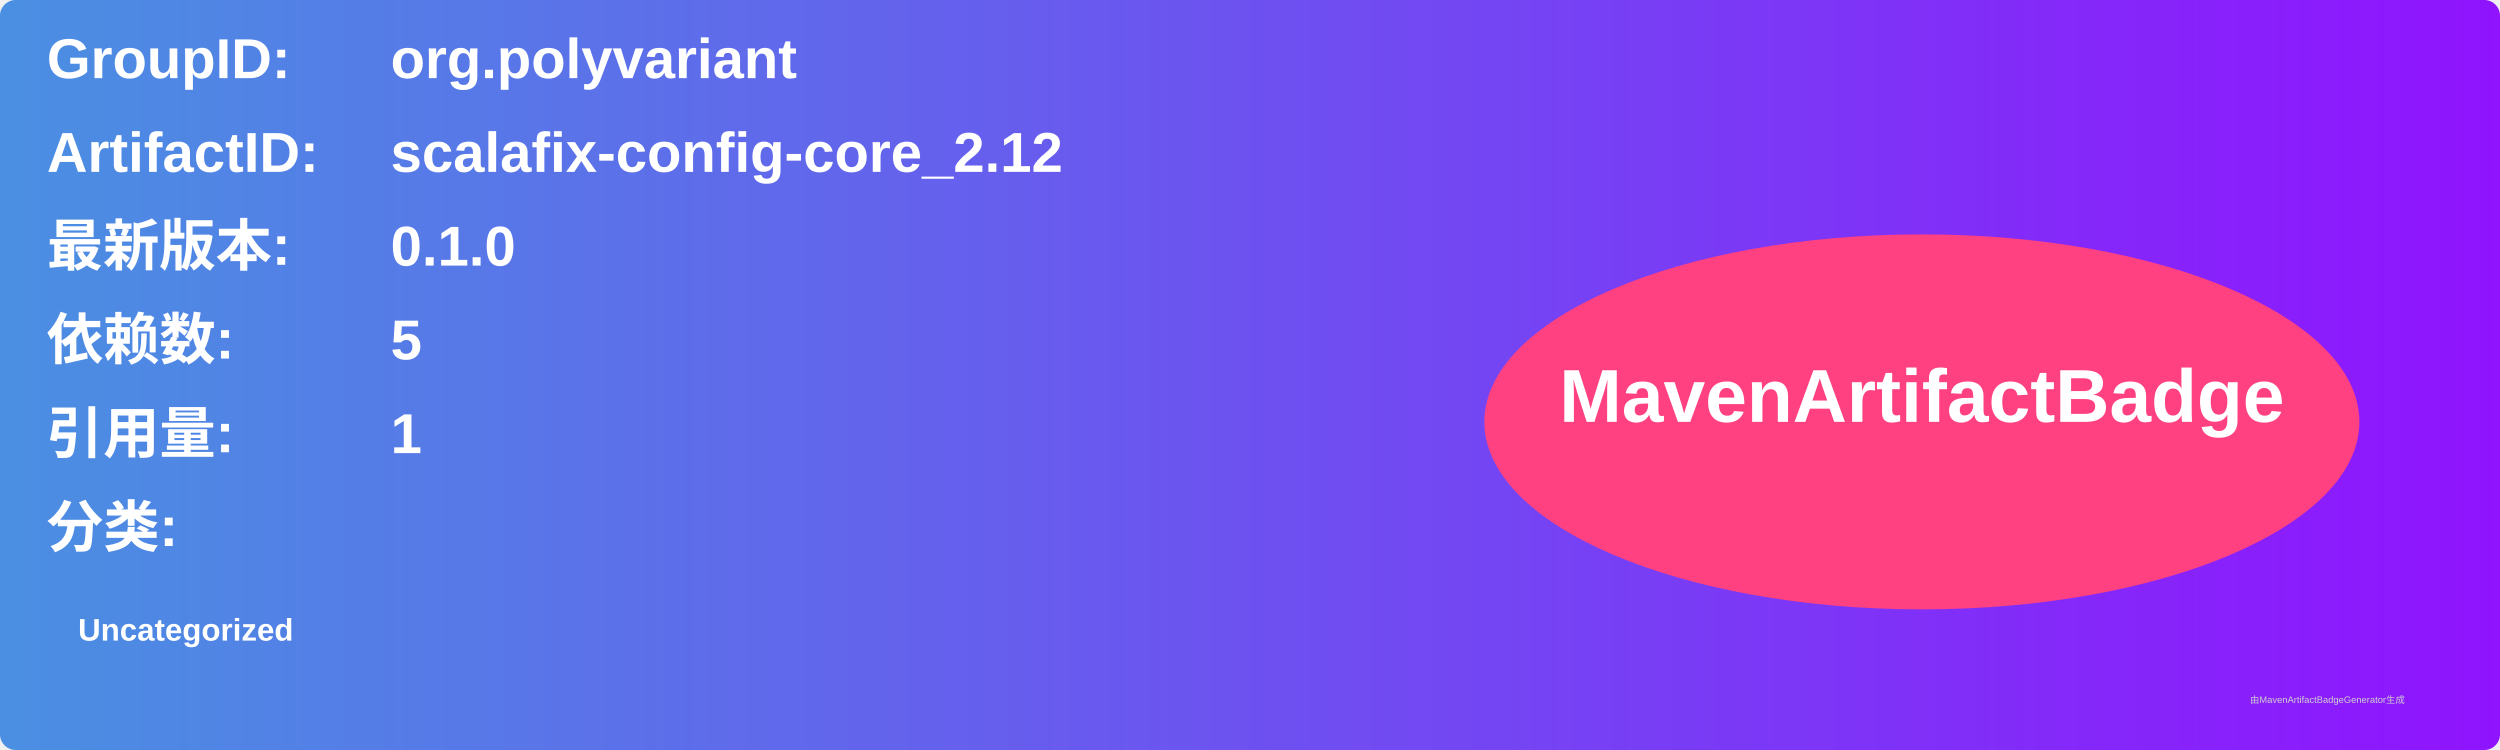
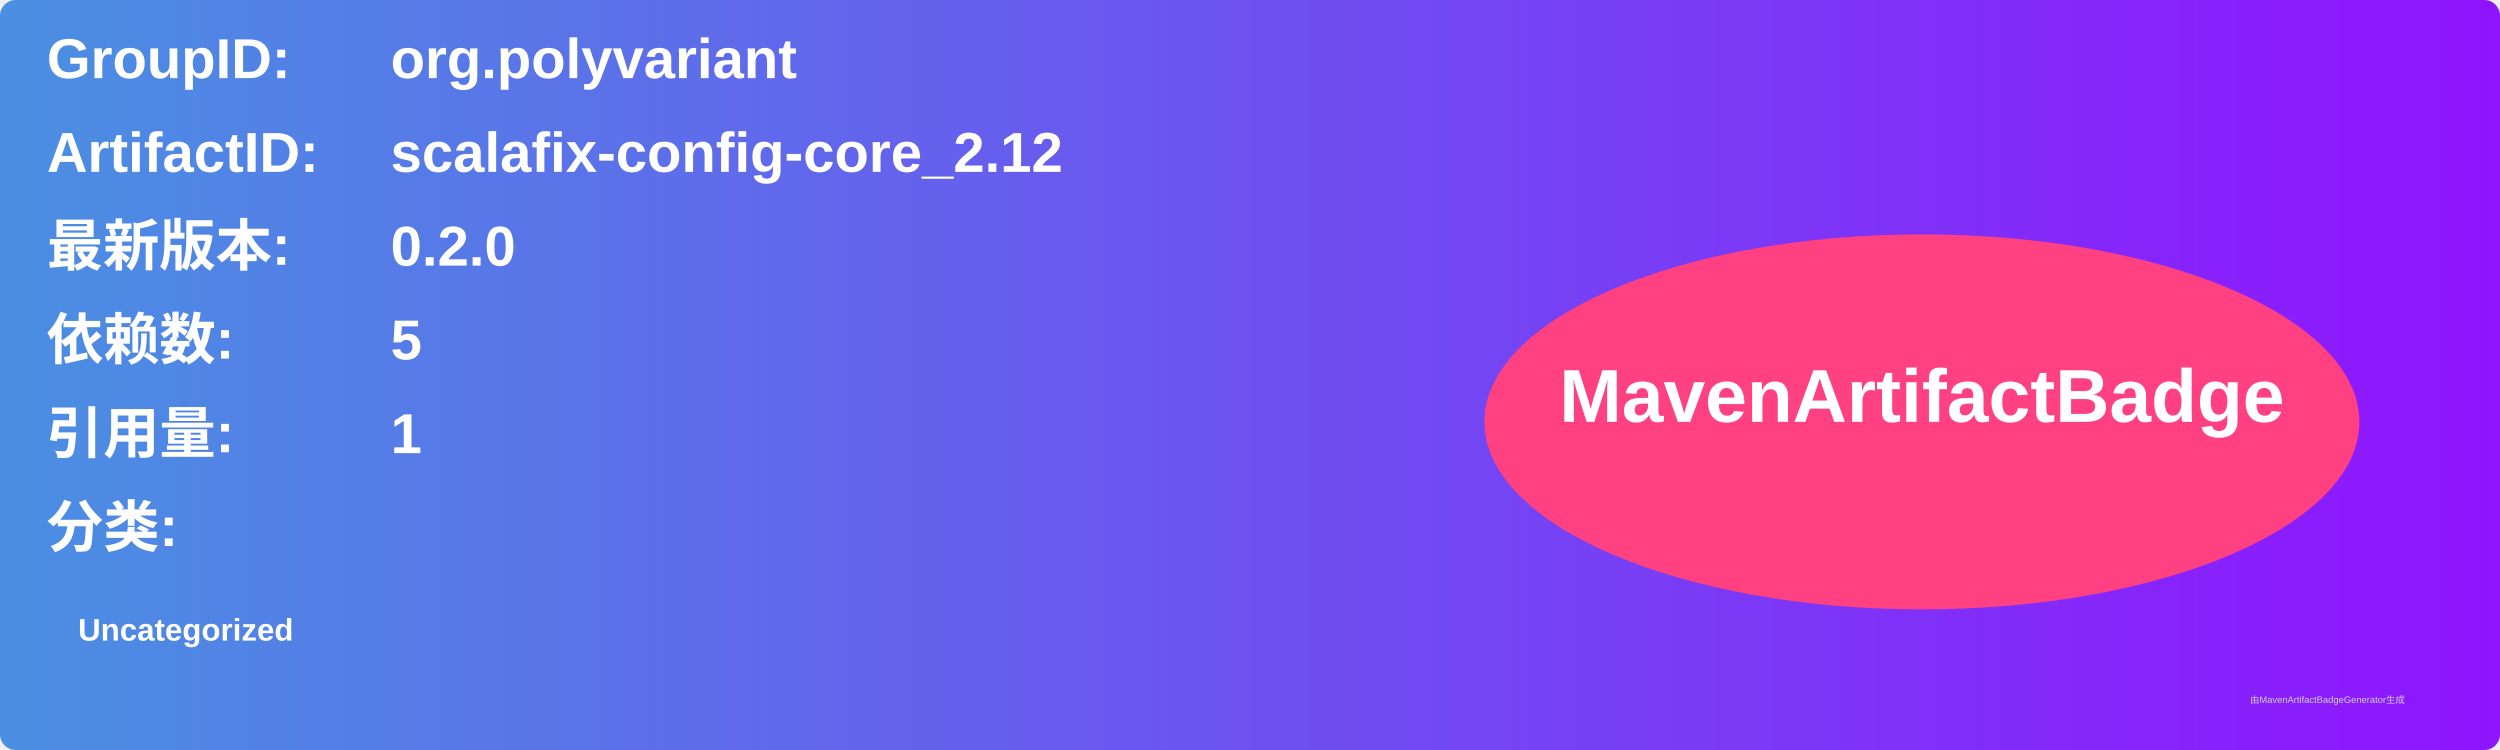
<svg xmlns="http://www.w3.org/2000/svg" width="800" height="240" viewBox="0 0 800 240">
  <linearGradient id="grad" x1="0%" y1="0%" x2="100%" y2="0%">
    <stop offset="0%" stop-color="#4a90e2" />
    <stop offset="100%" stop-color="#9013fe" />
  </linearGradient>
  <rect width="100%" height="100%" rx="5" ry="5" fill="url(#grad)" />
  <g transform="translate(15, 15)">
    <text x="0" y="10" font-family="Arial" font-size="18" fill="white" font-weight="bold" width="260">GroupID:</text>
    <text x="110" y="10" font-family="Arial" font-size="18" fill="white" font-weight="bold" width="460">org.polyvariant</text>
    <text x="0" y="40" font-family="Arial" font-size="18" fill="white" font-weight="bold" width="260">ArtifactID:</text>
    <text x="110" y="40" font-family="Arial" font-size="18" fill="white" font-weight="bold" width="460">scalafix-config-core_2.12</text>
    <text x="0" y="70" font-family="Arial" font-size="18" fill="white" font-weight="bold">最新版本:</text>
    <text x="110" y="70" font-family="Arial" font-size="18" fill="white" font-weight="bold">
-       <tspan font-weight="bold">0.1.0</tspan>
+       <tspan font-weight="bold">0.2.0</tspan>
    </text>
    <text x="0" y="100" font-family="Arial" font-size="18" fill="white" font-weight="bold">依赖数: </text>
    <text x="110" y="100" font-family="Arial" font-size="18" fill="white">
      <tspan font-weight="bold">5</tspan>
    </text>
    <text x="0" y="130" font-family="Arial" font-size="18" fill="white" font-weight="bold">引用量: </text>
    <text x="110" y="130" font-family="Arial" font-size="18" fill="white">
      <tspan font-weight="bold">1</tspan>
    </text>
    <text x="0" y="160" font-family="Arial" font-size="18" fill="white" font-weight="bold">分类:</text>
    <text x="10" y="190" font-family="Arial" font-size="10" fill="white">
      <tspan font-weight="bold">Uncategorized</tspan>
    </text>
    <ellipse cx="600" cy="120" rx="140" ry="60" fill="#ff4081" />
    <text x="600" y="120" text-anchor="middle" font-family="Arial" font-size="24" fill="white" font-weight="bold">MavenArtifactBadge</text>
  </g>
  <text x="720" y="225" font-family="Arial" font-size="3" fill="#d0d0d0">由MavenArtifactBadgeGenerator生成</text>
</svg>
